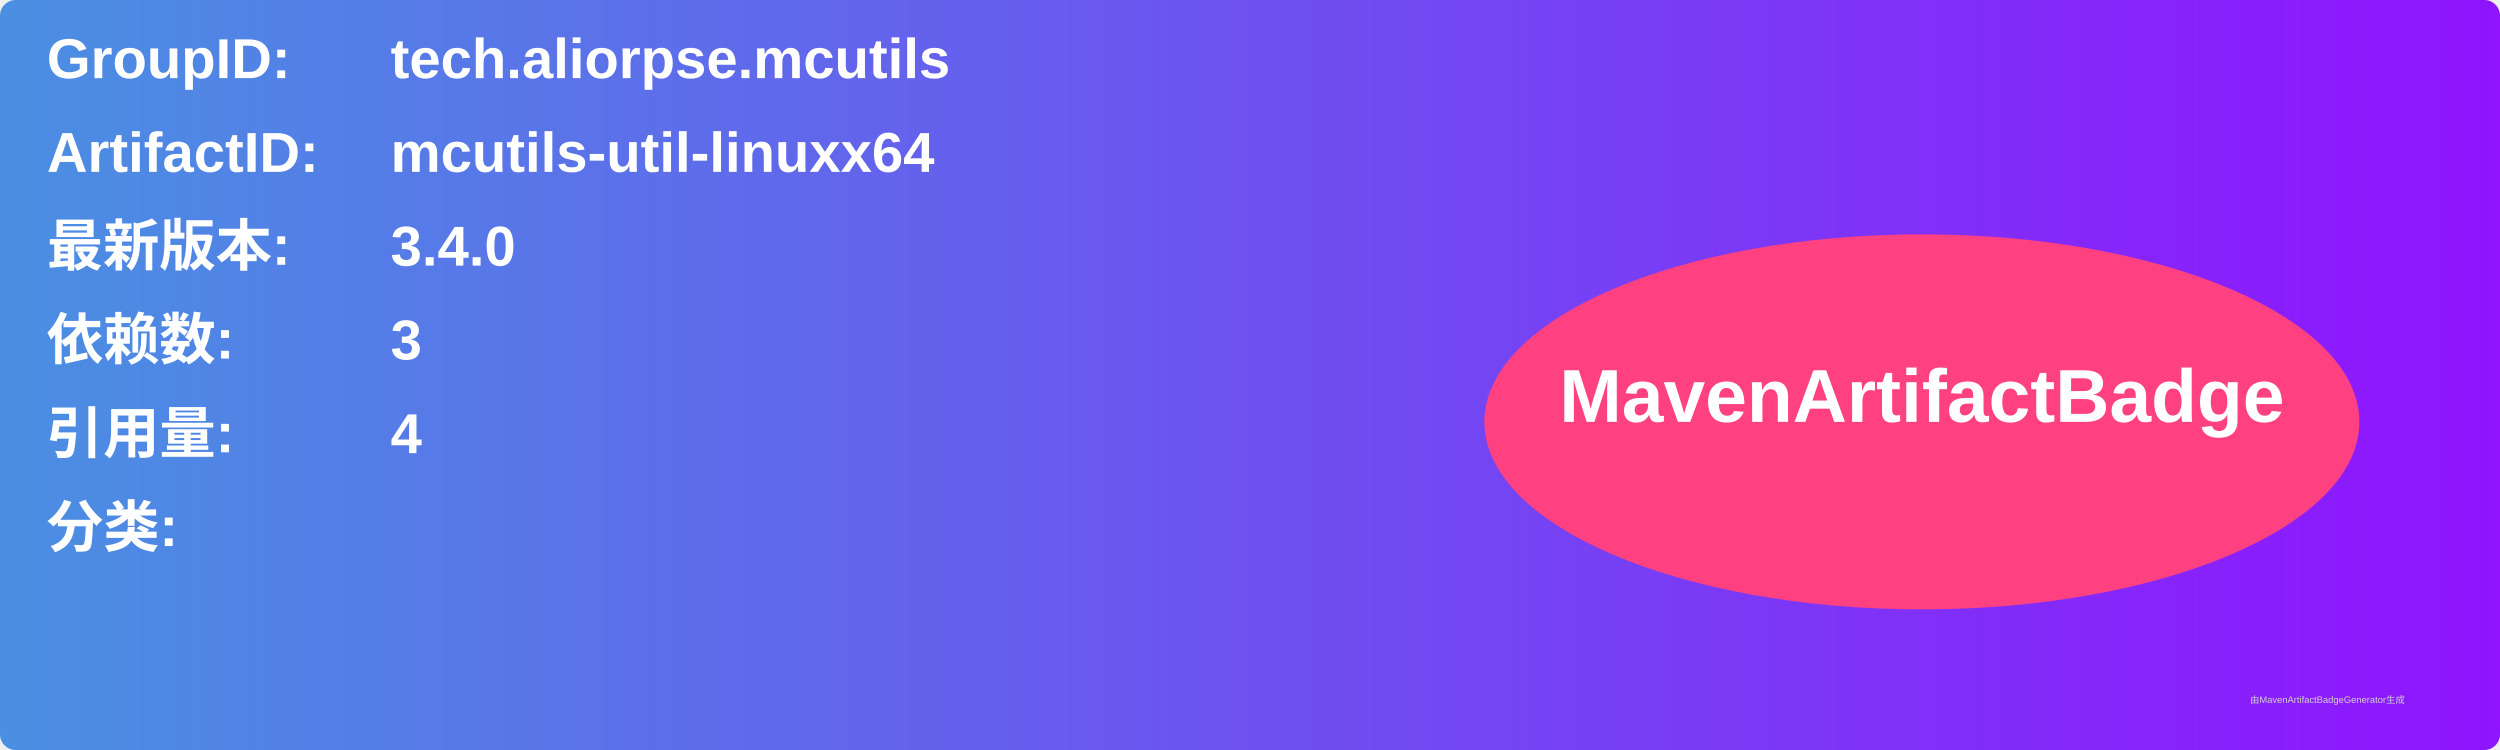
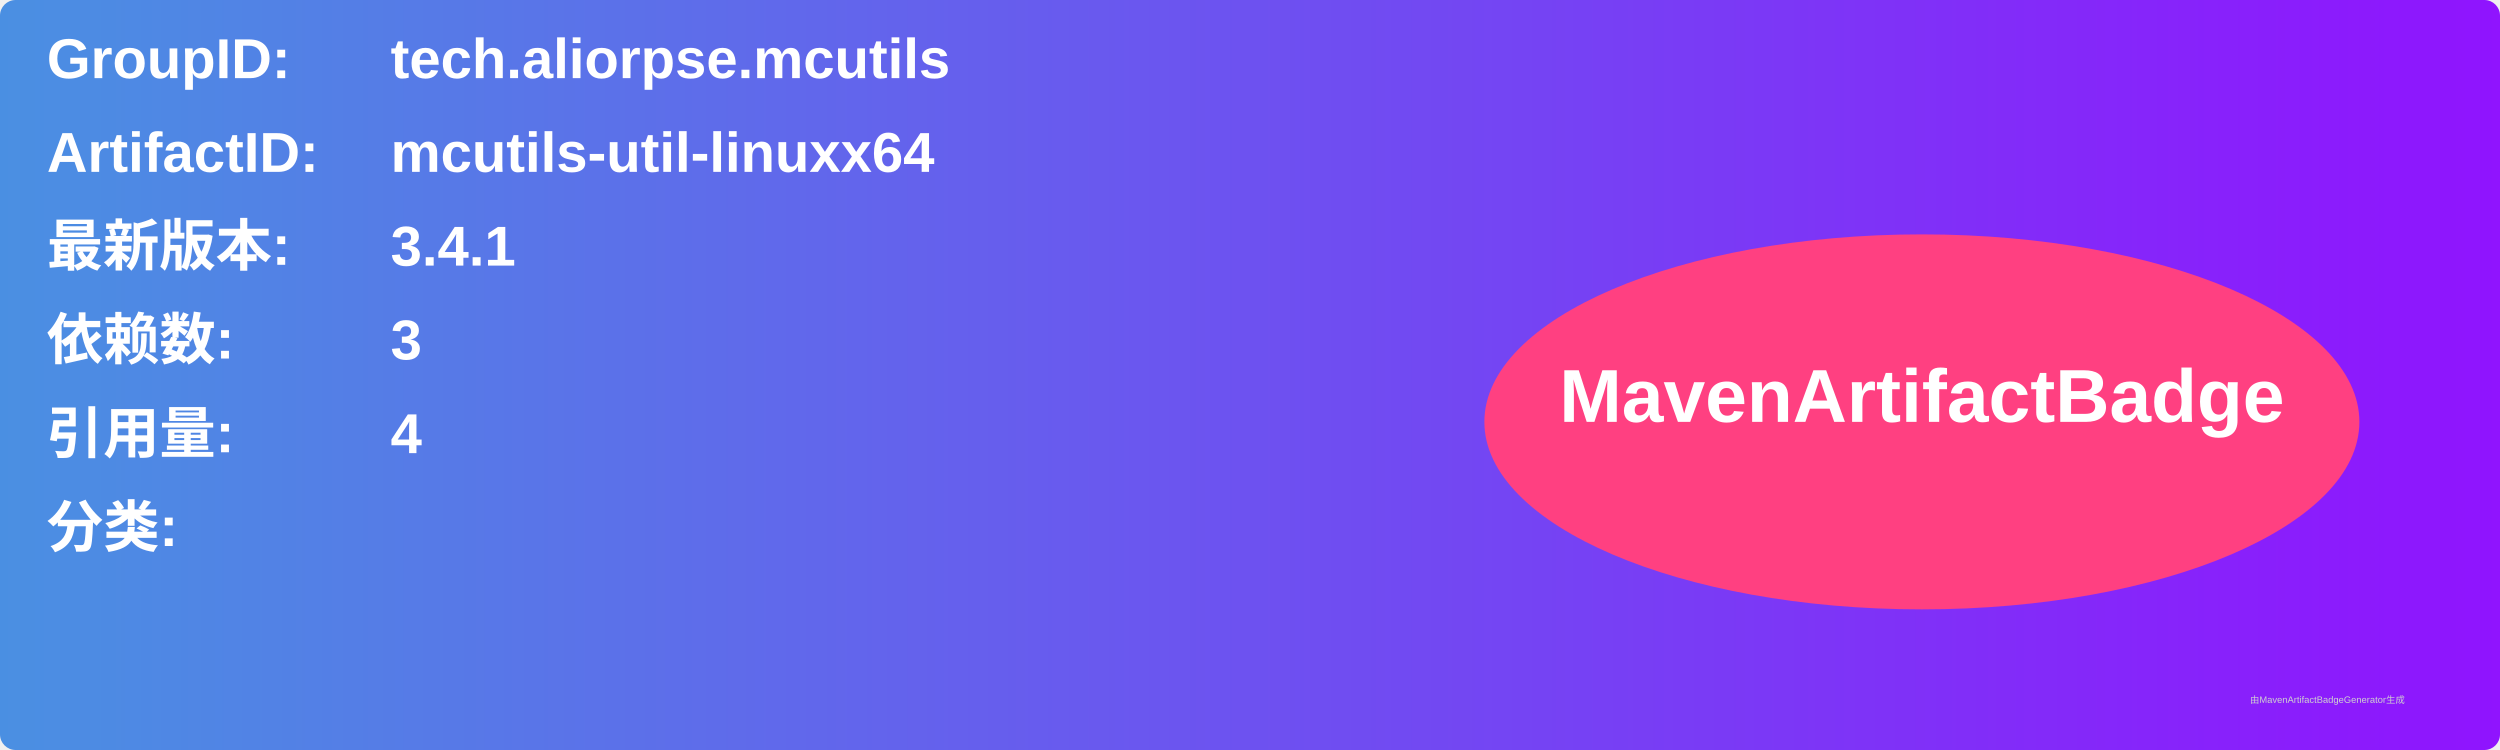
<svg xmlns="http://www.w3.org/2000/svg" width="800" height="240" viewBox="0 0 800 240">
  <linearGradient id="grad" x1="0%" y1="0%" x2="100%" y2="0%">
    <stop offset="0%" stop-color="#4a90e2" />
    <stop offset="100%" stop-color="#9013fe" />
  </linearGradient>
  <rect width="100%" height="100%" rx="5" ry="5" fill="url(#grad)" />
  <g transform="translate(15, 15)">
    <text x="0" y="10" font-family="Arial" font-size="18" fill="white" font-weight="bold" width="260">GroupID:</text>
    <text x="110" y="10" font-family="Arial" font-size="18" fill="white" font-weight="bold" width="460">tech.aliorpse.mcutils</text>
    <text x="0" y="40" font-family="Arial" font-size="18" fill="white" font-weight="bold" width="260">ArtifactID:</text>
    <text x="110" y="40" font-family="Arial" font-size="18" fill="white" font-weight="bold" width="460">mcutils-util-linuxx64</text>
    <text x="0" y="70" font-family="Arial" font-size="18" fill="white" font-weight="bold">最新版本:</text>
    <text x="110" y="70" font-family="Arial" font-size="18" fill="white" font-weight="bold">
-       <tspan font-weight="bold">3.4.0</tspan>
+       <tspan font-weight="bold">3.4.1</tspan>
    </text>
    <text x="0" y="100" font-family="Arial" font-size="18" fill="white" font-weight="bold">依赖数: </text>
    <text x="110" y="100" font-family="Arial" font-size="18" fill="white">
      <tspan font-weight="bold">3</tspan>
    </text>
    <text x="0" y="130" font-family="Arial" font-size="18" fill="white" font-weight="bold">引用量: </text>
    <text x="110" y="130" font-family="Arial" font-size="18" fill="white">
      <tspan font-weight="bold">4</tspan>
    </text>
    <text x="0" y="160" font-family="Arial" font-size="18" fill="white" font-weight="bold">分类:</text>
    <text x="10" y="190" font-family="Arial" font-size="10" fill="white">
      <tspan font-weight="bold" />
    </text>
    <ellipse cx="600" cy="120" rx="140" ry="60" fill="#ff4081" />
    <text x="600" y="120" text-anchor="middle" font-family="Arial" font-size="24" fill="white" font-weight="bold">MavenArtifactBadge</text>
  </g>
  <text x="720" y="225" font-family="Arial" font-size="3" fill="#d0d0d0">由MavenArtifactBadgeGenerator生成</text>
</svg>
